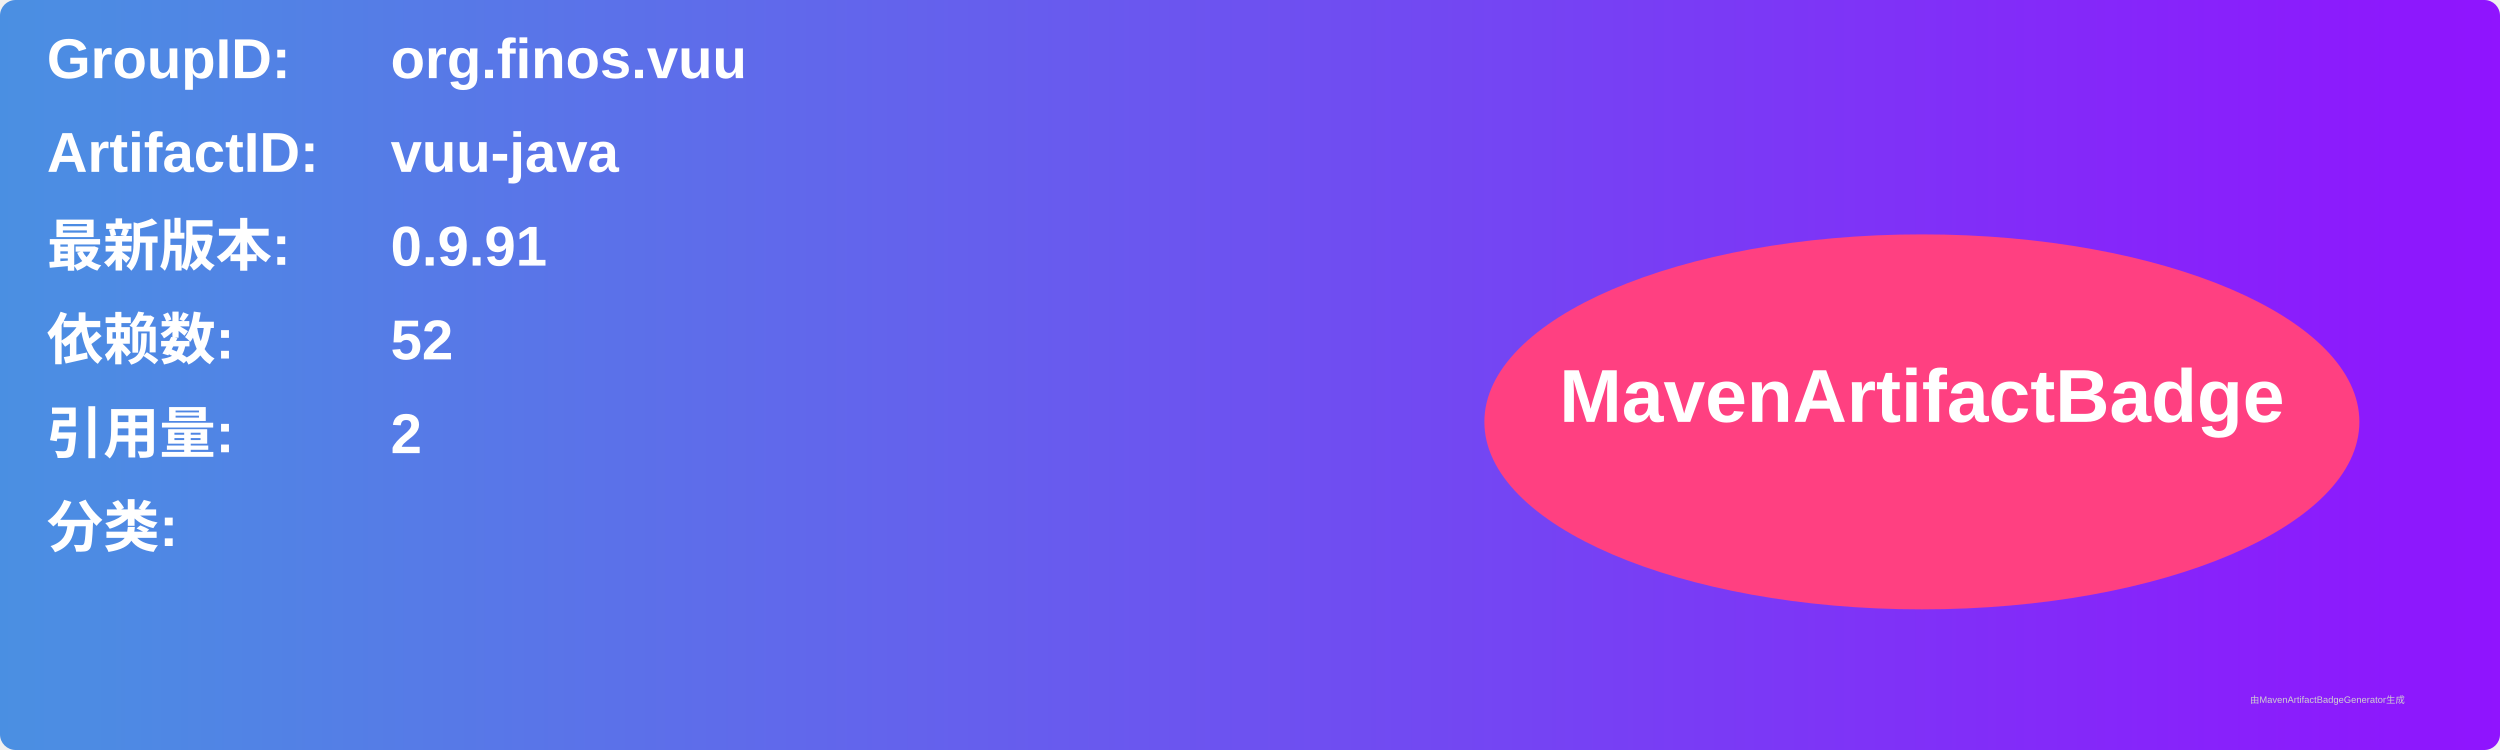
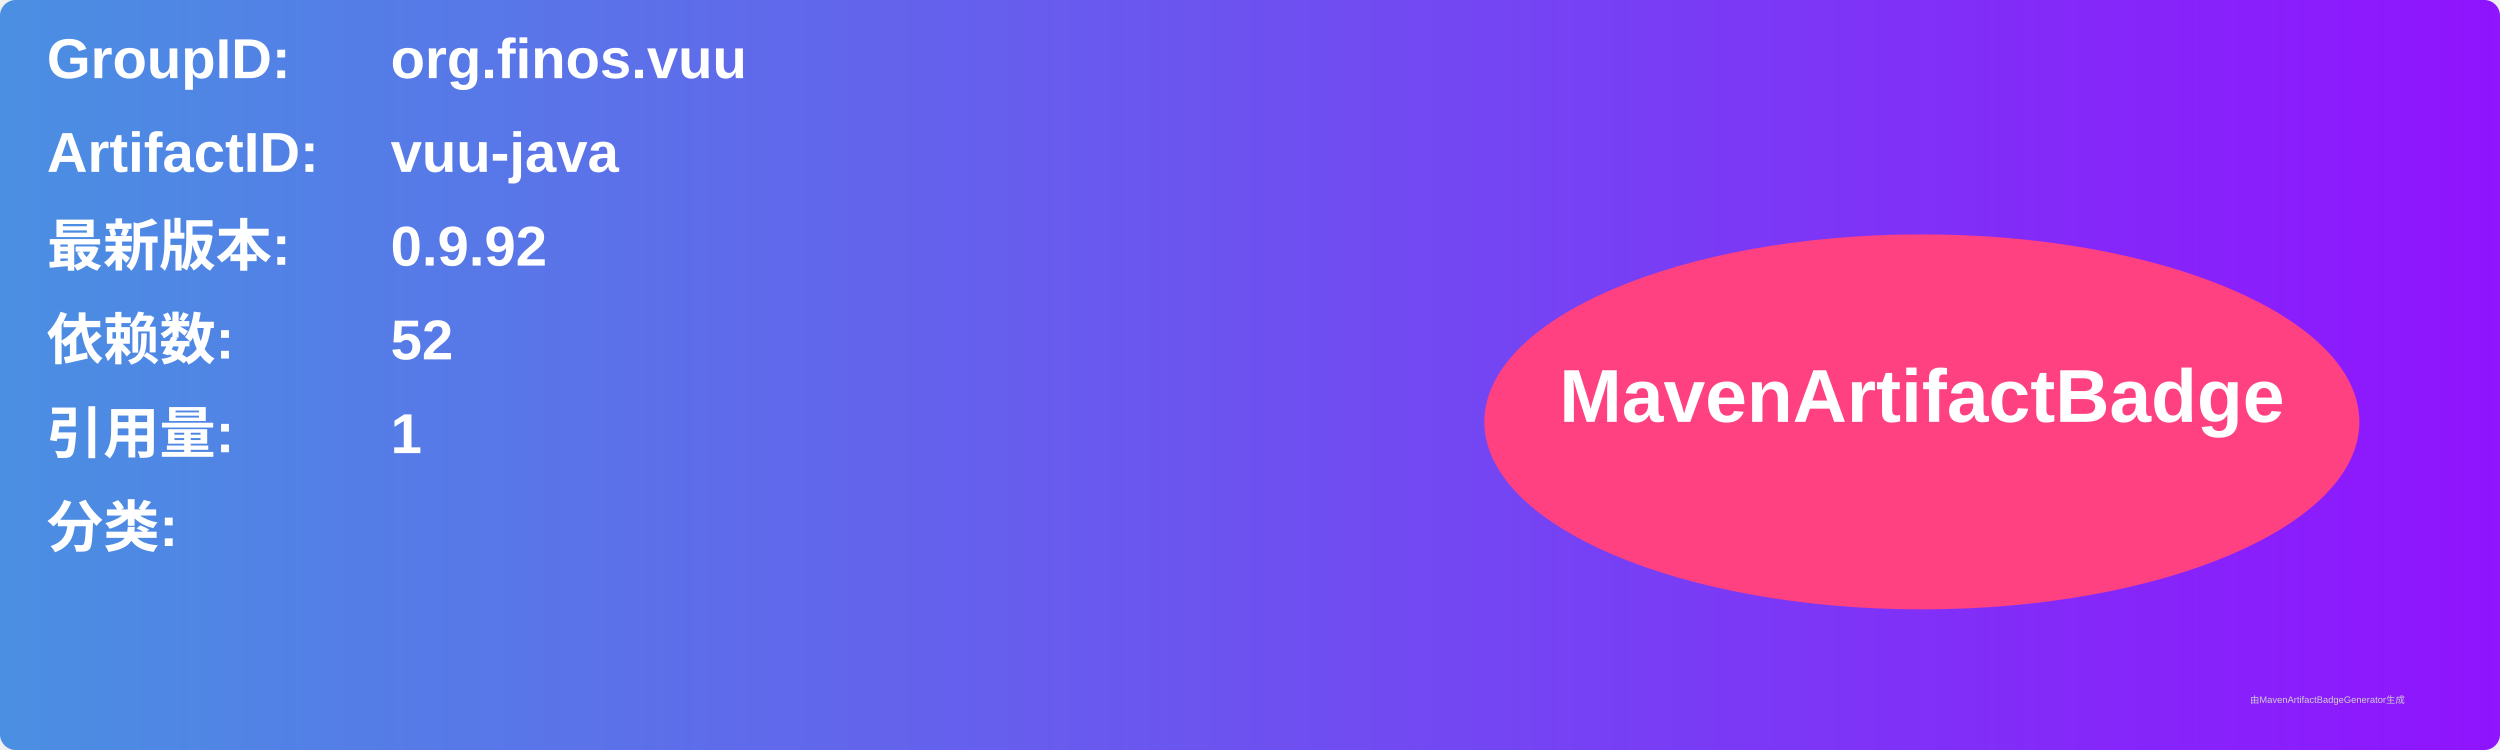
<svg xmlns="http://www.w3.org/2000/svg" width="800" height="240" viewBox="0 0 800 240">
  <linearGradient id="grad" x1="0%" y1="0%" x2="100%" y2="0%">
    <stop offset="0%" stop-color="#4a90e2" />
    <stop offset="100%" stop-color="#9013fe" />
  </linearGradient>
  <rect width="100%" height="100%" rx="5" ry="5" fill="url(#grad)" />
  <g transform="translate(15, 15)">
    <text x="0" y="10" font-family="Arial" font-size="18" fill="white" font-weight="bold" width="260">GroupID:</text>
    <text x="110" y="10" font-family="Arial" font-size="18" fill="white" font-weight="bold" width="460">org.finos.vuu</text>
    <text x="0" y="40" font-family="Arial" font-size="18" fill="white" font-weight="bold" width="260">ArtifactID:</text>
    <text x="110" y="40" font-family="Arial" font-size="18" fill="white" font-weight="bold" width="460">vuu-java</text>
    <text x="0" y="70" font-family="Arial" font-size="18" fill="white" font-weight="bold">最新版本:</text>
    <text x="110" y="70" font-family="Arial" font-size="18" fill="white" font-weight="bold">
-       <tspan font-weight="bold">0.9.91</tspan>
+       <tspan font-weight="bold">0.9.92</tspan>
    </text>
    <text x="0" y="100" font-family="Arial" font-size="18" fill="white" font-weight="bold">依赖数: </text>
    <text x="110" y="100" font-family="Arial" font-size="18" fill="white">
      <tspan font-weight="bold">52</tspan>
    </text>
    <text x="0" y="130" font-family="Arial" font-size="18" fill="white" font-weight="bold">引用量: </text>
    <text x="110" y="130" font-family="Arial" font-size="18" fill="white">
-       <tspan font-weight="bold">2</tspan>
+       <tspan font-weight="bold">1</tspan>
    </text>
    <text x="0" y="160" font-family="Arial" font-size="18" fill="white" font-weight="bold">分类:</text>
    <text x="10" y="190" font-family="Arial" font-size="10" fill="white">
      <tspan font-weight="bold" />
    </text>
    <ellipse cx="600" cy="120" rx="140" ry="60" fill="#ff4081" />
    <text x="600" y="120" text-anchor="middle" font-family="Arial" font-size="24" fill="white" font-weight="bold">MavenArtifactBadge</text>
  </g>
  <text x="720" y="225" font-family="Arial" font-size="3" fill="#d0d0d0">由MavenArtifactBadgeGenerator生成</text>
</svg>
